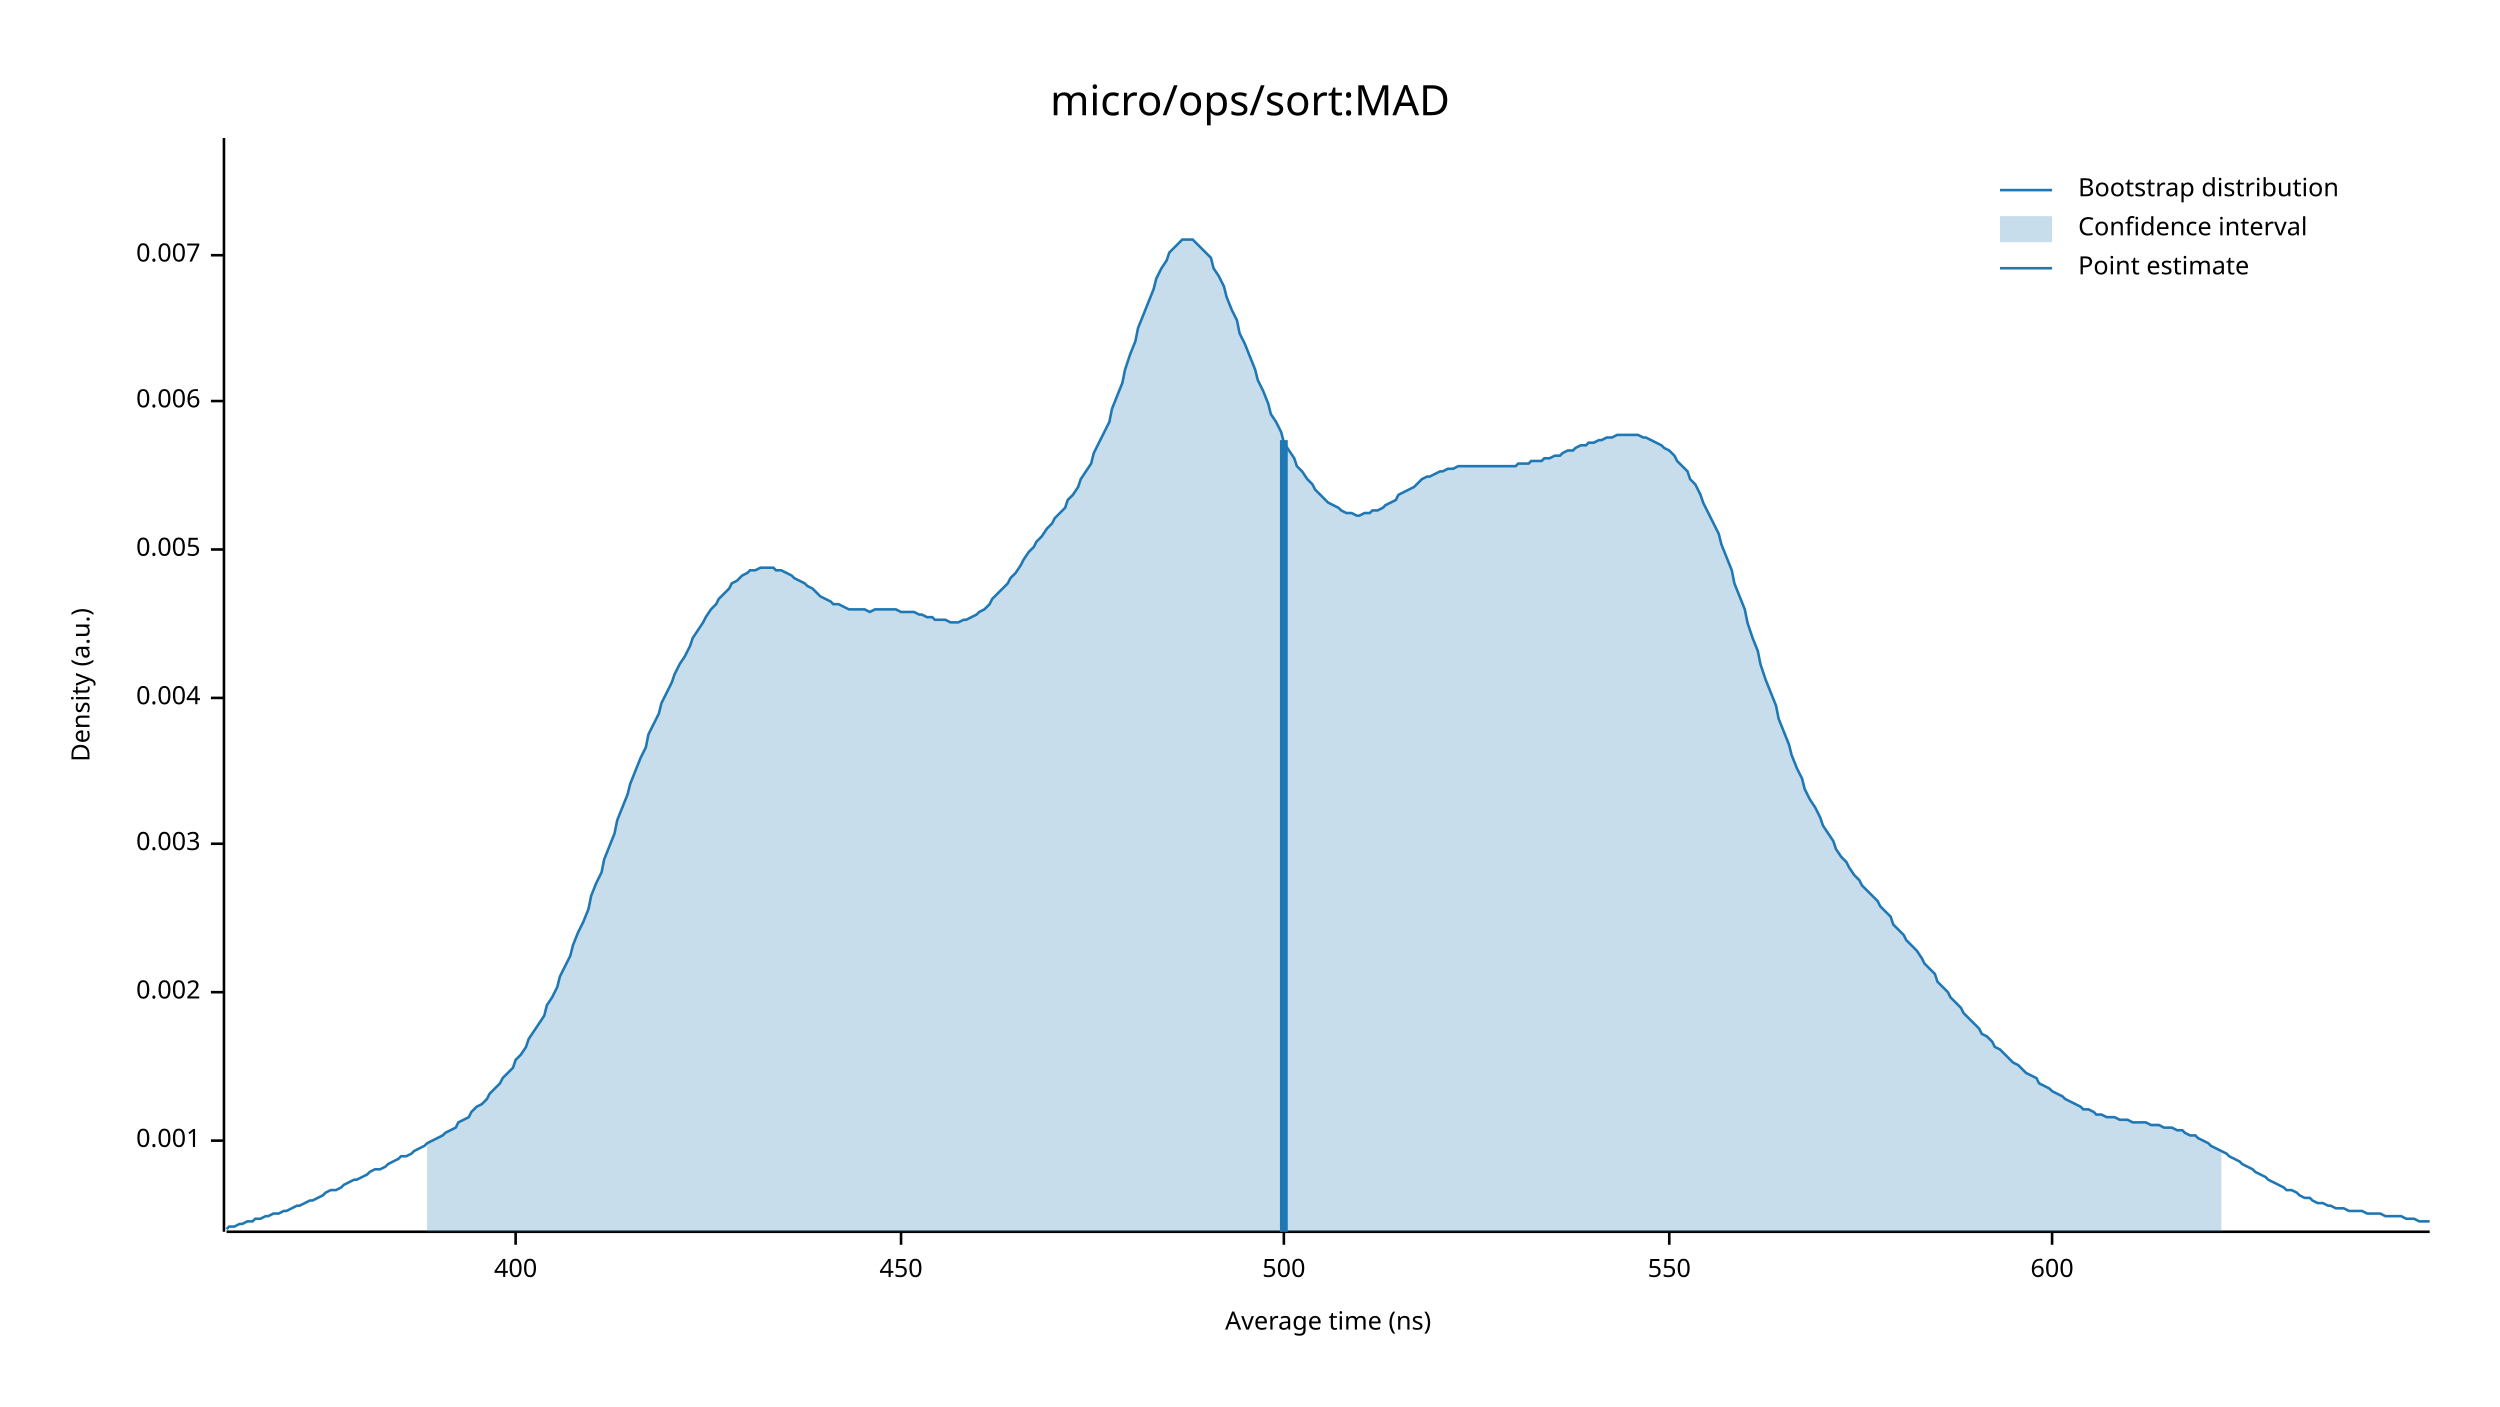
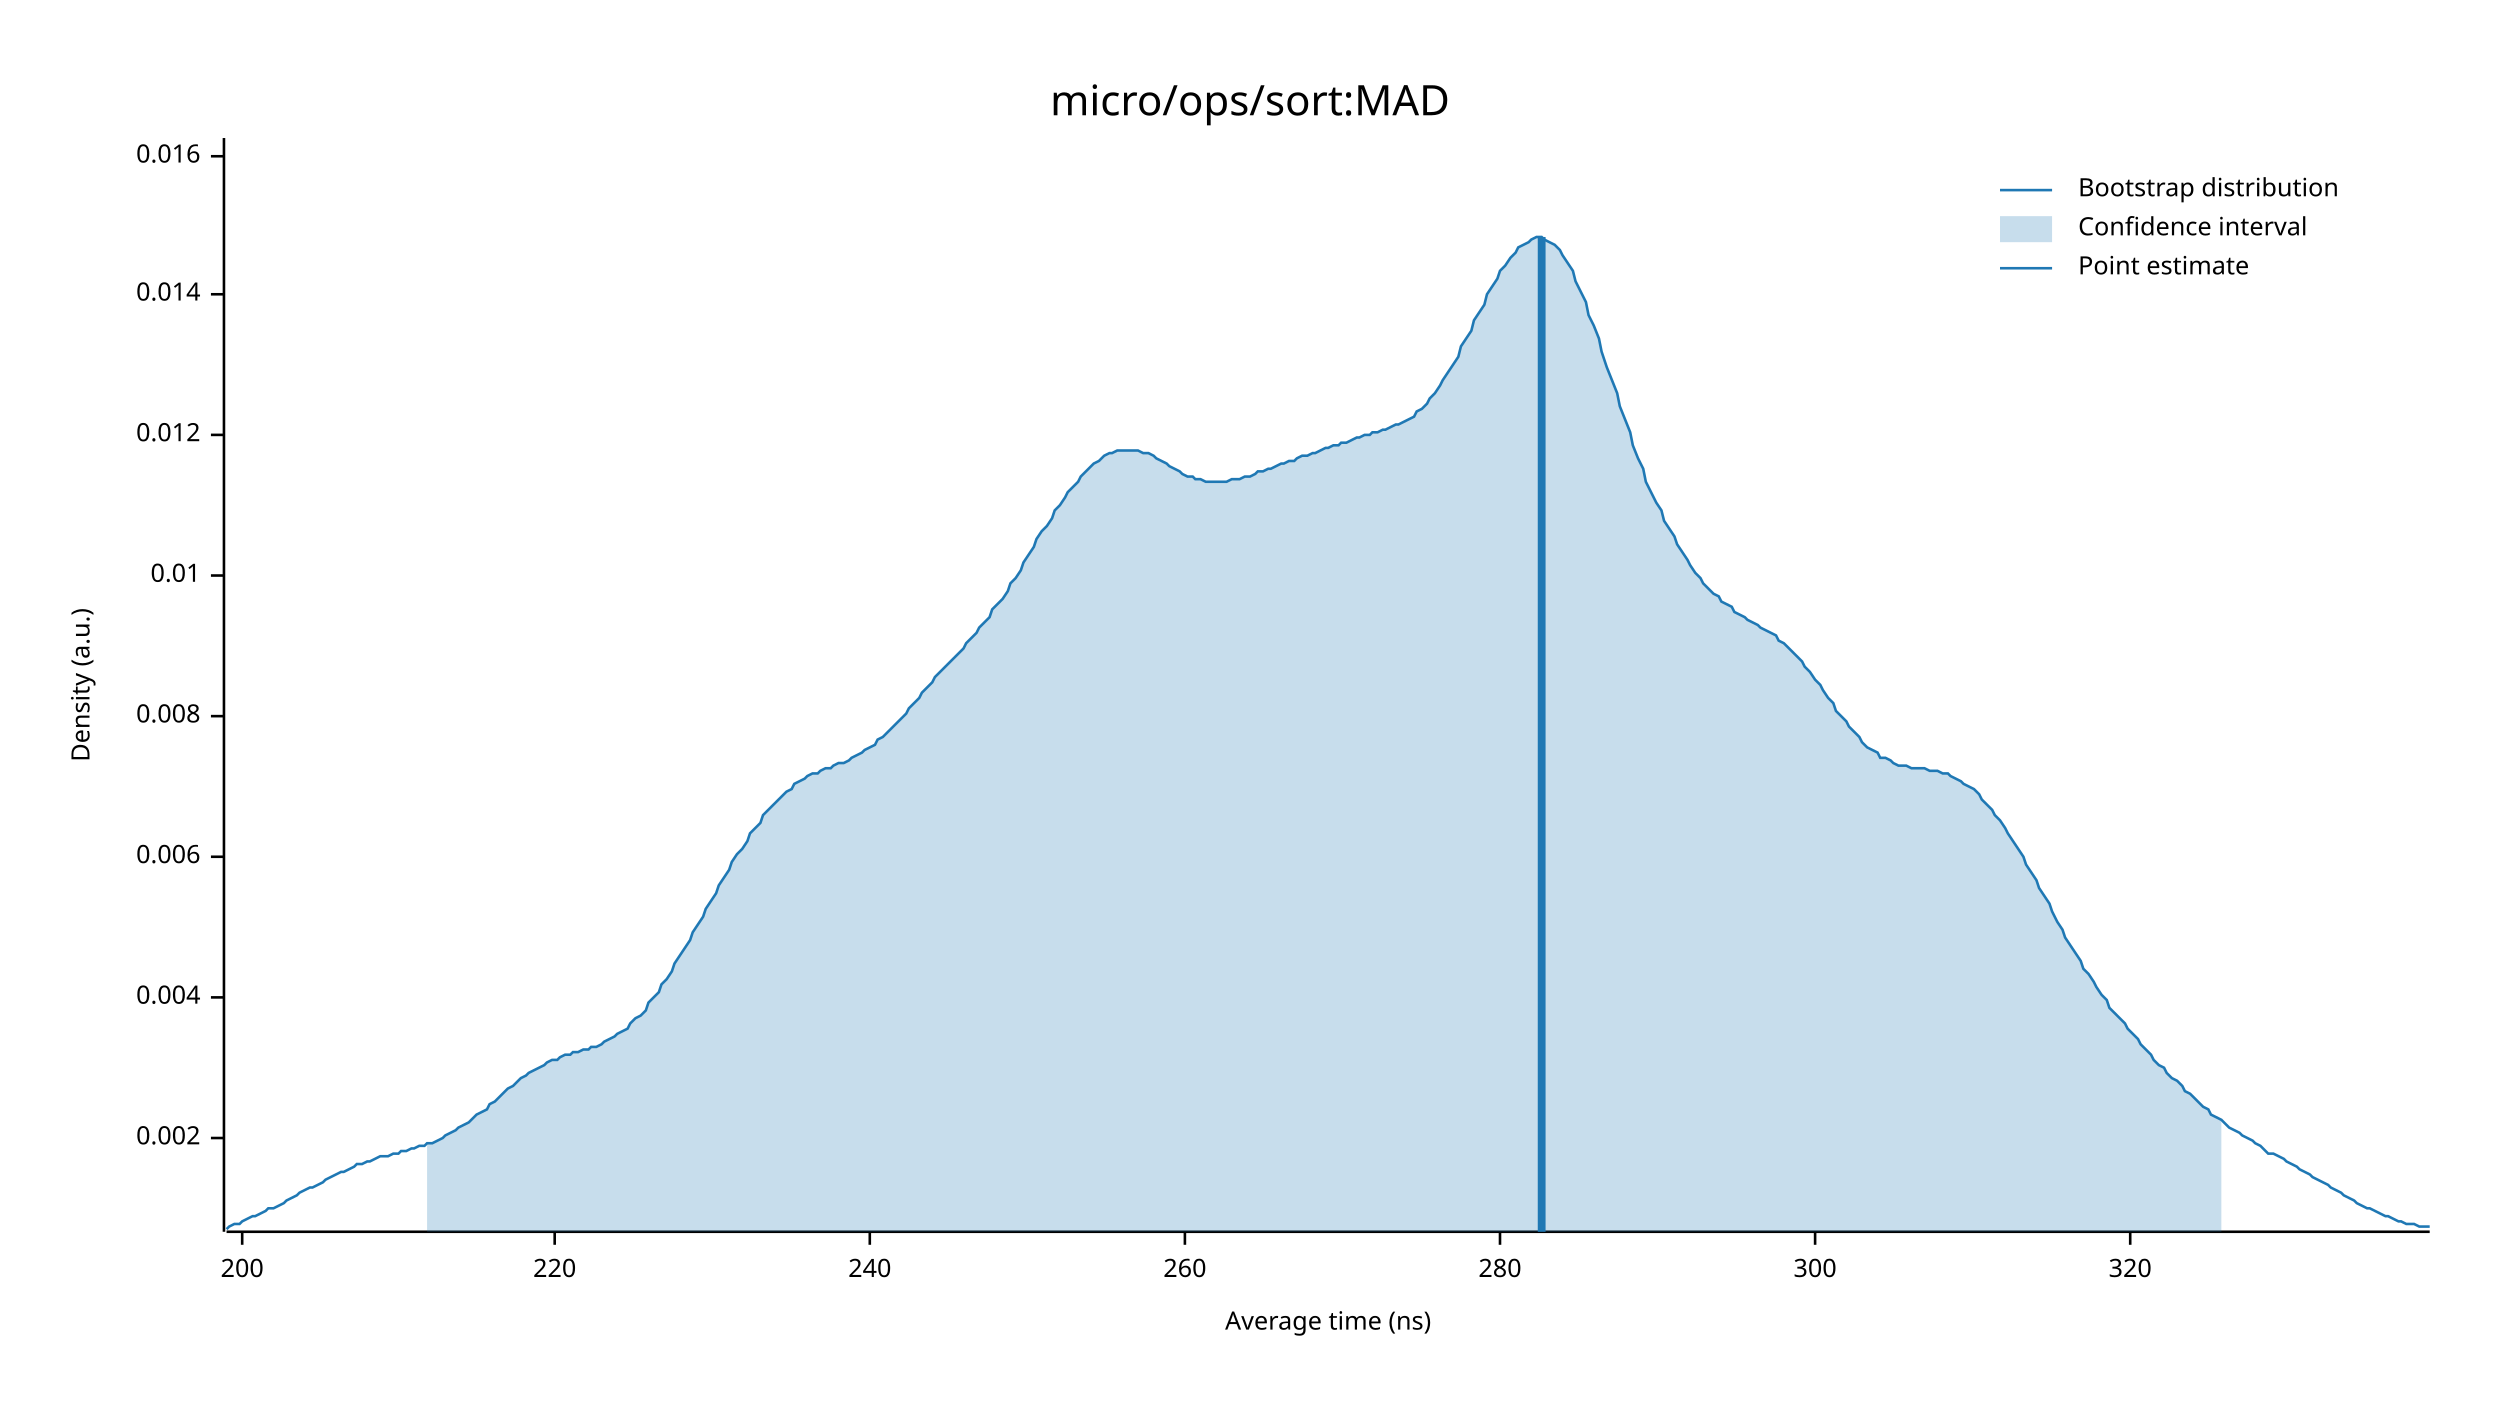
<svg xmlns="http://www.w3.org/2000/svg" width="960" height="540" viewBox="0 0 960 540">
  <text x="480" y="32" dy="0.76em" text-anchor="middle" font-family="sans-serif" font-size="16.129" opacity="1" fill="#000000">
micro/ops/sort:MAD
</text>
  <text x="27" y="263" dy="0.76em" text-anchor="middle" font-family="sans-serif" font-size="9.677" opacity="1" fill="#000000" transform="rotate(270, 27, 263)">
Density (a.u.)
</text>
  <text x="510" y="513" dy="-0.5ex" text-anchor="middle" font-family="sans-serif" font-size="9.677" opacity="1" fill="#000000">
Average time (ns)
</text>
  <polyline fill="none" opacity="1" stroke="#000000" stroke-width="1" points="86,53 86,473 " />
-   <text x="77" y="438" dy="0.5ex" text-anchor="end" font-family="sans-serif" font-size="9.677" opacity="1" fill="#000000">
- 0.001
- </text>
-   <polyline fill="none" opacity="1" stroke="#000000" stroke-width="1" points="81,438 86,438 " />
-   <text x="77" y="381" dy="0.5ex" text-anchor="end" font-family="sans-serif" font-size="9.677" opacity="1" fill="#000000">
+   <text x="77" y="437" dy="0.5ex" text-anchor="end" font-family="sans-serif" font-size="9.677" opacity="1" fill="#000000">
0.002
</text>
-   <polyline fill="none" opacity="1" stroke="#000000" stroke-width="1" points="81,381 86,381 " />
-   <text x="77" y="324" dy="0.5ex" text-anchor="end" font-family="sans-serif" font-size="9.677" opacity="1" fill="#000000">
- 0.003
- </text>
-   <polyline fill="none" opacity="1" stroke="#000000" stroke-width="1" points="81,324 86,324 " />
-   <text x="77" y="268" dy="0.5ex" text-anchor="end" font-family="sans-serif" font-size="9.677" opacity="1" fill="#000000">
+   <polyline fill="none" opacity="1" stroke="#000000" stroke-width="1" points="81,437 86,437 " />
+   <text x="77" y="383" dy="0.5ex" text-anchor="end" font-family="sans-serif" font-size="9.677" opacity="1" fill="#000000">
0.004
</text>
-   <polyline fill="none" opacity="1" stroke="#000000" stroke-width="1" points="81,268 86,268 " />
-   <text x="77" y="211" dy="0.5ex" text-anchor="end" font-family="sans-serif" font-size="9.677" opacity="1" fill="#000000">
- 0.005
- </text>
-   <polyline fill="none" opacity="1" stroke="#000000" stroke-width="1" points="81,211 86,211 " />
-   <text x="77" y="154" dy="0.5ex" text-anchor="end" font-family="sans-serif" font-size="9.677" opacity="1" fill="#000000">
+   <polyline fill="none" opacity="1" stroke="#000000" stroke-width="1" points="81,383 86,383 " />
+   <text x="77" y="329" dy="0.5ex" text-anchor="end" font-family="sans-serif" font-size="9.677" opacity="1" fill="#000000">
0.006
</text>
-   <polyline fill="none" opacity="1" stroke="#000000" stroke-width="1" points="81,154 86,154 " />
-   <text x="77" y="98" dy="0.5ex" text-anchor="end" font-family="sans-serif" font-size="9.677" opacity="1" fill="#000000">
- 0.007
+   <polyline fill="none" opacity="1" stroke="#000000" stroke-width="1" points="81,329 86,329 " />
+   <text x="77" y="275" dy="0.5ex" text-anchor="end" font-family="sans-serif" font-size="9.677" opacity="1" fill="#000000">
+ 0.008
</text>
-   <polyline fill="none" opacity="1" stroke="#000000" stroke-width="1" points="81,98 86,98 " />
+   <polyline fill="none" opacity="1" stroke="#000000" stroke-width="1" points="81,275 86,275 " />
+   <text x="77" y="221" dy="0.5ex" text-anchor="end" font-family="sans-serif" font-size="9.677" opacity="1" fill="#000000">
+ 0.01
+ </text>
+   <polyline fill="none" opacity="1" stroke="#000000" stroke-width="1" points="81,221 86,221 " />
+   <text x="77" y="167" dy="0.5ex" text-anchor="end" font-family="sans-serif" font-size="9.677" opacity="1" fill="#000000">
+ 0.012
+ </text>
+   <polyline fill="none" opacity="1" stroke="#000000" stroke-width="1" points="81,167 86,167 " />
+   <text x="77" y="113" dy="0.5ex" text-anchor="end" font-family="sans-serif" font-size="9.677" opacity="1" fill="#000000">
+ 0.014
+ </text>
+   <polyline fill="none" opacity="1" stroke="#000000" stroke-width="1" points="81,113 86,113 " />
+   <text x="77" y="60" dy="0.5ex" text-anchor="end" font-family="sans-serif" font-size="9.677" opacity="1" fill="#000000">
+ 0.016
+ </text>
+   <polyline fill="none" opacity="1" stroke="#000000" stroke-width="1" points="81,60 86,60 " />
  <polyline fill="none" opacity="1" stroke="#000000" stroke-width="1" points="87,473 933,473 " />
-   <text x="198" y="483" dy="0.76em" text-anchor="middle" font-family="sans-serif" font-size="9.677" opacity="1" fill="#000000">
- 400
+   <text x="93" y="483" dy="0.76em" text-anchor="middle" font-family="sans-serif" font-size="9.677" opacity="1" fill="#000000">
+ 200
</text>
-   <polyline fill="none" opacity="1" stroke="#000000" stroke-width="1" points="198,473 198,478 " />
-   <text x="346" y="483" dy="0.76em" text-anchor="middle" font-family="sans-serif" font-size="9.677" opacity="1" fill="#000000">
- 450
+   <polyline fill="none" opacity="1" stroke="#000000" stroke-width="1" points="93,473 93,478 " />
+   <text x="213" y="483" dy="0.76em" text-anchor="middle" font-family="sans-serif" font-size="9.677" opacity="1" fill="#000000">
+ 220
</text>
-   <polyline fill="none" opacity="1" stroke="#000000" stroke-width="1" points="346,473 346,478 " />
-   <text x="493" y="483" dy="0.76em" text-anchor="middle" font-family="sans-serif" font-size="9.677" opacity="1" fill="#000000">
- 500
+   <polyline fill="none" opacity="1" stroke="#000000" stroke-width="1" points="213,473 213,478 " />
+   <text x="334" y="483" dy="0.76em" text-anchor="middle" font-family="sans-serif" font-size="9.677" opacity="1" fill="#000000">
+ 240
</text>
-   <polyline fill="none" opacity="1" stroke="#000000" stroke-width="1" points="493,473 493,478 " />
-   <text x="641" y="483" dy="0.76em" text-anchor="middle" font-family="sans-serif" font-size="9.677" opacity="1" fill="#000000">
- 550
+   <polyline fill="none" opacity="1" stroke="#000000" stroke-width="1" points="334,473 334,478 " />
+   <text x="455" y="483" dy="0.76em" text-anchor="middle" font-family="sans-serif" font-size="9.677" opacity="1" fill="#000000">
+ 260
</text>
-   <polyline fill="none" opacity="1" stroke="#000000" stroke-width="1" points="641,473 641,478 " />
-   <text x="788" y="483" dy="0.76em" text-anchor="middle" font-family="sans-serif" font-size="9.677" opacity="1" fill="#000000">
- 600
+   <polyline fill="none" opacity="1" stroke="#000000" stroke-width="1" points="455,473 455,478 " />
+   <text x="576" y="483" dy="0.76em" text-anchor="middle" font-family="sans-serif" font-size="9.677" opacity="1" fill="#000000">
+ 280
</text>
-   <polyline fill="none" opacity="1" stroke="#000000" stroke-width="1" points="788,473 788,478 " />
-   <polyline fill="none" opacity="1" stroke="#1F78B4" stroke-width="1" points="87,472 88,471 90,471 92,470 93,470 95,469 97,469 98,468 100,468 102,467 103,467 105,466 107,466 109,465 110,465 112,464 114,463 115,463 117,462 119,461 120,461 122,460 124,459 125,458 127,457 129,457 131,456 132,455 134,454 136,453 137,453 139,452 141,451 142,450 144,449 146,449 148,448 149,447 151,446 153,445 154,444 156,444 158,443 159,442 161,441 163,440 164,439 166,438 168,437 170,436 171,435 173,434 175,433 176,431 178,430 180,429 181,427 183,425 185,424 187,422 188,420 190,418 192,416 193,414 195,412 197,410 198,407 200,405 202,402 203,399 205,396 207,393 209,390 210,386 212,383 214,379 215,375 217,371 219,367 220,363 222,358 224,354 226,349 227,344 229,339 231,335 232,330 234,325 236,320 237,315 239,310 241,305 242,301 244,296 246,291 248,287 249,282 251,278 253,274 254,270 256,266 258,262 259,259 261,255 263,252 265,248 266,245 268,242 270,239 271,237 273,234 275,232 276,230 278,228 280,226 281,224 283,223 285,221 287,220 288,219 290,219 292,218 293,218 295,218 297,218 298,219 300,219 302,220 304,221 305,222 307,223 309,224 310,225 312,226 314,228 315,229 317,230 319,231 320,232 322,232 324,233 326,234 327,234 329,234 331,234 332,234 334,235 336,234 337,234 339,234 341,234 343,234 344,234 346,235 348,235 349,235 351,235 353,236 354,236 356,237 358,237 359,238 361,238 363,238 365,239 366,239 368,239 370,238 371,238 373,237 375,236 376,235 378,234 380,232 381,230 383,228 385,226 387,224 388,222 390,220 392,217 393,215 395,212 397,210 398,208 400,206 402,203 404,201 405,199 407,197 409,195 410,192 412,190 414,187 415,184 417,181 419,178 420,174 422,170 424,166 426,162 427,157 429,152 431,147 432,142 434,136 436,131 437,126 439,121 441,116 443,111 444,107 446,103 448,100 449,97 451,95 453,93 454,92 456,92 458,92 459,93 461,95 463,97 465,99 466,103 468,106 470,110 471,114 473,119 475,123 476,128 478,132 480,137 482,142 483,146 485,150 487,155 488,159 490,162 492,166 493,170 495,173 497,176 498,179 500,181 502,184 504,186 505,188 507,190 509,192 510,193 512,194 514,195 515,196 517,197 519,197 521,198 522,198 524,197 526,197 527,196 529,196 531,195 532,194 534,193 536,192 537,190 539,189 541,188 543,187 544,186 546,184 548,183 549,183 551,182 553,181 554,181 556,180 558,180 560,179 561,179 563,179 565,179 566,179 568,179 570,179 571,179 573,179 575,179 576,179 578,179 580,179 582,179 583,178 585,178 587,178 588,177 590,177 592,177 593,176 595,176 597,175 599,175 600,174 602,173 604,173 605,172 607,171 609,171 610,170 612,170 614,169 615,169 617,168 619,168 621,167 622,167 624,167 626,167 627,167 629,167 631,168 632,168 634,169 636,170 638,171 639,172 641,173 643,175 644,177 646,179 648,181 649,184 651,186 653,190 654,193 656,197 658,201 660,205 661,209 663,214 665,219 666,224 668,229 670,234 671,239 673,245 675,250 676,255 678,261 680,266 682,271 683,276 685,281 687,286 688,290 690,295 692,299 693,303 695,307 697,310 699,314 700,317 702,320 704,323 705,326 707,329 709,331 710,333 712,336 714,338 715,340 717,342 719,344 721,346 722,348 724,350 726,352 727,355 729,357 731,359 732,361 734,363 736,365 738,368 739,370 741,372 743,374 744,377 746,379 748,381 749,383 751,385 753,387 754,389 756,391 758,393 760,395 761,397 763,398 765,400 766,402 768,403 770,405 771,406 773,408 775,409 777,411 778,412 780,413 782,414 783,416 785,417 787,418 788,419 790,420 792,421 793,422 795,423 797,424 799,425 800,426 802,426 804,427 805,428 807,428 809,429 810,429 812,429 814,430 816,430 817,430 819,431 821,431 822,431 824,431 826,432 827,432 829,432 831,433 832,433 834,433 836,434 838,434 839,435 841,436 843,436 844,437 846,438 848,439 849,440 851,441 853,442 855,443 856,444 858,445 860,446 861,447 863,448 865,449 866,450 868,451 870,452 871,453 873,454 875,455 877,456 878,457 880,457 882,458 883,459 885,460 887,460 888,461 890,462 892,462 894,463 895,463 897,464 899,464 900,464 902,465 904,465 905,465 907,465 909,466 910,466 912,466 914,466 916,467 917,467 919,467 921,467 922,467 924,468 926,468 927,468 929,469 931,469 933,469 " />
-   <polygon opacity="0.25" fill="#1F78B4" points="164,439 166,438 168,437 170,436 171,435 173,434 175,433 176,431 178,430 180,429 181,427 183,425 185,424 187,422 188,420 190,418 192,416 193,414 195,412 197,410 198,407 200,405 202,402 203,399 205,396 207,393 209,390 210,386 212,383 214,379 215,375 217,371 219,367 220,363 222,358 224,354 226,349 227,344 229,339 231,335 232,330 234,325 236,320 237,315 239,310 241,305 242,301 244,296 246,291 248,287 249,282 251,278 253,274 254,270 256,266 258,262 259,259 261,255 263,252 265,248 266,245 268,242 270,239 271,237 273,234 275,232 276,230 278,228 280,226 281,224 283,223 285,221 287,220 288,219 290,219 292,218 293,218 295,218 297,218 298,219 300,219 302,220 304,221 305,222 307,223 309,224 310,225 312,226 314,228 315,229 317,230 319,231 320,232 322,232 324,233 326,234 327,234 329,234 331,234 332,234 334,235 336,234 337,234 339,234 341,234 343,234 344,234 346,235 348,235 349,235 351,235 353,236 354,236 356,237 358,237 359,238 361,238 363,238 365,239 366,239 368,239 370,238 371,238 373,237 375,236 376,235 378,234 380,232 381,230 383,228 385,226 387,224 388,222 390,220 392,217 393,215 395,212 397,210 398,208 400,206 402,203 404,201 405,199 407,197 409,195 410,192 412,190 414,187 415,184 417,181 419,178 420,174 422,170 424,166 426,162 427,157 429,152 431,147 432,142 434,136 436,131 437,126 439,121 441,116 443,111 444,107 446,103 448,100 449,97 451,95 453,93 454,92 456,92 458,92 459,93 461,95 463,97 465,99 466,103 468,106 470,110 471,114 473,119 475,123 476,128 478,132 480,137 482,142 483,146 485,150 487,155 488,159 490,162 492,166 493,170 495,173 497,176 498,179 500,181 502,184 504,186 505,188 507,190 509,192 510,193 512,194 514,195 515,196 517,197 519,197 521,198 522,198 524,197 526,197 527,196 529,196 531,195 532,194 534,193 536,192 537,190 539,189 541,188 543,187 544,186 546,184 548,183 549,183 551,182 553,181 554,181 556,180 558,180 560,179 561,179 563,179 565,179 566,179 568,179 570,179 571,179 573,179 575,179 576,179 578,179 580,179 582,179 583,178 585,178 587,178 588,177 590,177 592,177 593,176 595,176 597,175 599,175 600,174 602,173 604,173 605,172 607,171 609,171 610,170 612,170 614,169 615,169 617,168 619,168 621,167 622,167 624,167 626,167 627,167 629,167 631,168 632,168 634,169 636,170 638,171 639,172 641,173 643,175 644,177 646,179 648,181 649,184 651,186 653,190 654,193 656,197 658,201 660,205 661,209 663,214 665,219 666,224 668,229 670,234 671,239 673,245 675,250 676,255 678,261 680,266 682,271 683,276 685,281 687,286 688,290 690,295 692,299 693,303 695,307 697,310 699,314 700,317 702,320 704,323 705,326 707,329 709,331 710,333 712,336 714,338 715,340 717,342 719,344 721,346 722,348 724,350 726,352 727,355 729,357 731,359 732,361 734,363 736,365 738,368 739,370 741,372 743,374 744,377 746,379 748,381 749,383 751,385 753,387 754,389 756,391 758,393 760,395 761,397 763,398 765,400 766,402 768,403 770,405 771,406 773,408 775,409 777,411 778,412 780,413 782,414 783,416 785,417 787,418 788,419 790,420 792,421 793,422 795,423 797,424 799,425 800,426 802,426 804,427 805,428 807,428 809,429 810,429 812,429 814,430 816,430 817,430 819,431 821,431 822,431 824,431 826,432 827,432 829,432 831,433 832,433 834,433 836,434 838,434 839,435 841,436 843,436 844,437 846,438 848,439 849,440 851,441 853,442 853,473 164,473 " />
-   <polyline fill="none" opacity="1" stroke="#1F78B4" stroke-width="3" points="493,473 493,169 " />
+   <polyline fill="none" opacity="1" stroke="#000000" stroke-width="1" points="576,473 576,478 " />
+   <text x="697" y="483" dy="0.76em" text-anchor="middle" font-family="sans-serif" font-size="9.677" opacity="1" fill="#000000">
+ 300
+ </text>
+   <polyline fill="none" opacity="1" stroke="#000000" stroke-width="1" points="697,473 697,478 " />
+   <text x="818" y="483" dy="0.76em" text-anchor="middle" font-family="sans-serif" font-size="9.677" opacity="1" fill="#000000">
+ 320
+ </text>
+   <polyline fill="none" opacity="1" stroke="#000000" stroke-width="1" points="818,473 818,478 " />
+   <polyline fill="none" opacity="1" stroke="#1F78B4" stroke-width="1" points="87,472 88,471 90,470 92,470 93,469 95,468 97,467 98,467 100,466 102,465 103,464 105,464 107,463 109,462 110,461 112,460 114,459 115,458 117,457 119,456 120,456 122,455 124,454 125,453 127,452 129,451 131,450 132,450 134,449 136,448 137,447 139,447 141,446 142,446 144,445 146,444 148,444 149,444 151,443 153,443 154,442 156,442 158,441 159,441 161,440 163,440 164,439 166,439 168,438 170,437 171,436 173,435 175,434 176,433 178,432 180,431 181,430 183,428 185,427 187,426 188,424 190,423 192,421 193,420 195,418 197,417 198,416 200,414 202,413 203,412 205,411 207,410 209,409 210,408 212,407 214,407 215,406 217,405 219,405 220,404 222,404 224,403 226,403 227,402 229,402 231,401 232,400 234,399 236,398 237,397 239,396 241,395 242,393 244,391 246,390 248,388 249,385 251,383 253,381 254,378 256,376 258,373 259,370 261,367 263,364 265,361 266,358 268,355 270,352 271,349 273,346 275,343 276,340 278,337 280,334 281,331 283,328 285,326 287,323 288,320 290,318 292,316 293,313 295,311 297,309 298,308 300,306 302,304 304,303 305,301 307,300 309,299 310,298 312,297 314,297 315,296 317,295 319,295 320,294 322,293 324,293 326,292 327,291 329,290 331,289 332,288 334,287 336,286 337,284 339,283 341,281 343,279 344,278 346,276 348,274 349,272 351,270 353,268 354,266 356,264 358,262 359,260 361,258 363,256 365,254 366,253 368,251 370,249 371,247 373,245 375,243 376,241 378,239 380,237 381,234 383,232 385,230 387,227 388,224 390,222 392,219 393,216 395,213 397,210 398,207 400,204 402,202 404,199 405,196 407,194 409,191 410,189 412,187 414,185 415,183 417,181 419,179 420,178 422,177 424,175 426,174 427,174 429,173 431,173 432,173 434,173 436,173 437,173 439,174 441,174 443,175 444,176 446,177 448,178 449,179 451,180 453,181 454,182 456,183 458,183 459,184 461,184 463,185 465,185 466,185 468,185 470,185 471,185 473,184 475,184 476,184 478,183 480,183 482,182 483,181 485,181 487,180 488,180 490,179 492,178 493,178 495,177 497,177 498,176 500,175 502,175 504,174 505,174 507,173 509,172 510,172 512,171 514,171 515,170 517,170 519,169 521,168 522,168 524,167 526,167 527,166 529,166 531,165 532,165 534,164 536,163 537,163 539,162 541,161 543,160 544,158 546,157 548,155 549,153 551,151 553,148 554,146 556,143 558,140 560,137 561,133 563,130 565,127 566,123 568,120 570,117 571,113 573,110 575,107 576,104 578,102 580,99 582,97 583,95 585,94 587,93 588,92 590,91 592,91 593,92 595,93 597,94 599,96 600,98 602,101 604,104 605,108 607,112 609,116 610,121 612,125 614,130 615,135 617,141 619,146 621,151 622,156 624,161 626,166 627,171 629,176 631,180 632,185 634,189 636,193 638,196 639,200 641,203 643,206 644,209 646,212 648,215 649,217 651,220 653,222 654,224 656,226 658,228 660,229 661,231 663,232 665,233 666,235 668,236 670,237 671,238 673,239 675,240 676,241 678,242 680,243 682,244 683,246 685,247 687,249 688,250 690,252 692,254 693,256 695,258 697,261 699,263 700,265 702,268 704,270 705,273 707,275 709,277 710,279 712,281 714,283 715,285 717,287 719,288 721,289 722,291 724,291 726,292 727,293 729,294 731,294 732,294 734,295 736,295 738,295 739,295 741,296 743,296 744,296 746,297 748,297 749,298 751,299 753,300 754,301 756,302 758,303 760,305 761,307 763,309 765,311 766,313 768,315 770,318 771,320 773,323 775,326 777,329 778,332 780,335 782,338 783,341 785,344 787,347 788,350 790,354 792,357 793,360 795,363 797,366 799,369 800,372 802,374 804,377 805,379 807,382 809,384 810,387 812,389 814,391 816,393 817,395 819,397 821,399 822,401 824,403 826,405 827,407 829,409 831,410 832,412 834,414 836,415 838,417 839,419 841,420 843,422 844,423 846,425 848,426 849,428 851,429 853,430 855,432 856,433 858,434 860,435 861,436 863,437 865,438 866,439 868,440 870,442 871,443 873,443 875,444 877,445 878,446 880,447 882,448 883,449 885,450 887,451 888,452 890,453 892,454 894,455 895,456 897,457 899,458 900,459 902,460 904,461 905,462 907,463 909,464 910,464 912,465 914,466 916,467 917,467 919,468 921,469 922,469 924,470 926,470 927,470 929,471 931,471 933,471 " />
+   <polygon opacity="0.25" fill="#1F78B4" points="164,439 166,439 168,438 170,437 171,436 173,435 175,434 176,433 178,432 180,431 181,430 183,428 185,427 187,426 188,424 190,423 192,421 193,420 195,418 197,417 198,416 200,414 202,413 203,412 205,411 207,410 209,409 210,408 212,407 214,407 215,406 217,405 219,405 220,404 222,404 224,403 226,403 227,402 229,402 231,401 232,400 234,399 236,398 237,397 239,396 241,395 242,393 244,391 246,390 248,388 249,385 251,383 253,381 254,378 256,376 258,373 259,370 261,367 263,364 265,361 266,358 268,355 270,352 271,349 273,346 275,343 276,340 278,337 280,334 281,331 283,328 285,326 287,323 288,320 290,318 292,316 293,313 295,311 297,309 298,308 300,306 302,304 304,303 305,301 307,300 309,299 310,298 312,297 314,297 315,296 317,295 319,295 320,294 322,293 324,293 326,292 327,291 329,290 331,289 332,288 334,287 336,286 337,284 339,283 341,281 343,279 344,278 346,276 348,274 349,272 351,270 353,268 354,266 356,264 358,262 359,260 361,258 363,256 365,254 366,253 368,251 370,249 371,247 373,245 375,243 376,241 378,239 380,237 381,234 383,232 385,230 387,227 388,224 390,222 392,219 393,216 395,213 397,210 398,207 400,204 402,202 404,199 405,196 407,194 409,191 410,189 412,187 414,185 415,183 417,181 419,179 420,178 422,177 424,175 426,174 427,174 429,173 431,173 432,173 434,173 436,173 437,173 439,174 441,174 443,175 444,176 446,177 448,178 449,179 451,180 453,181 454,182 456,183 458,183 459,184 461,184 463,185 465,185 466,185 468,185 470,185 471,185 473,184 475,184 476,184 478,183 480,183 482,182 483,181 485,181 487,180 488,180 490,179 492,178 493,178 495,177 497,177 498,176 500,175 502,175 504,174 505,174 507,173 509,172 510,172 512,171 514,171 515,170 517,170 519,169 521,168 522,168 524,167 526,167 527,166 529,166 531,165 532,165 534,164 536,163 537,163 539,162 541,161 543,160 544,158 546,157 548,155 549,153 551,151 553,148 554,146 556,143 558,140 560,137 561,133 563,130 565,127 566,123 568,120 570,117 571,113 573,110 575,107 576,104 578,102 580,99 582,97 583,95 585,94 587,93 588,92 590,91 592,91 593,92 595,93 597,94 599,96 600,98 602,101 604,104 605,108 607,112 609,116 610,121 612,125 614,130 615,135 617,141 619,146 621,151 622,156 624,161 626,166 627,171 629,176 631,180 632,185 634,189 636,193 638,196 639,200 641,203 643,206 644,209 646,212 648,215 649,217 651,220 653,222 654,224 656,226 658,228 660,229 661,231 663,232 665,233 666,235 668,236 670,237 671,238 673,239 675,240 676,241 678,242 680,243 682,244 683,246 685,247 687,249 688,250 690,252 692,254 693,256 695,258 697,261 699,263 700,265 702,268 704,270 705,273 707,275 709,277 710,279 712,281 714,283 715,285 717,287 719,288 721,289 722,291 724,291 726,292 727,293 729,294 731,294 732,294 734,295 736,295 738,295 739,295 741,296 743,296 744,296 746,297 748,297 749,298 751,299 753,300 754,301 756,302 758,303 760,305 761,307 763,309 765,311 766,313 768,315 770,318 771,320 773,323 775,326 777,329 778,332 780,335 782,338 783,341 785,344 787,347 788,350 790,354 792,357 793,360 795,363 797,366 799,369 800,372 802,374 804,377 805,379 807,382 809,384 810,387 812,389 814,391 816,393 817,395 819,397 821,399 822,401 824,403 826,405 827,407 829,409 831,410 832,412 834,414 836,415 838,417 839,419 841,420 843,422 844,423 846,425 848,426 849,428 851,429 853,430 853,473 164,473 " />
+   <polyline fill="none" opacity="1" stroke="#1F78B4" stroke-width="3" points="592,473 592,91 " />
  <text x="798" y="68" dy="0.76em" text-anchor="start" font-family="sans-serif" font-size="9.677" opacity="1" fill="#000000">
Bootstrap distribution
</text>
  <text x="798" y="83" dy="0.76em" text-anchor="start" font-family="sans-serif" font-size="9.677" opacity="1" fill="#000000">
Confidence interval
</text>
  <text x="798" y="98" dy="0.76em" text-anchor="start" font-family="sans-serif" font-size="9.677" opacity="1" fill="#000000">
Point estimate
</text>
  <polyline fill="none" opacity="1" stroke="#1F78B4" stroke-width="1" points="768,73 788,73 " />
  <rect x="768" y="83" width="20" height="10" opacity="0.25" fill="#1F78B4" stroke="none" />
  <polyline fill="none" opacity="1" stroke="#1F78B4" stroke-width="1" points="768,103 788,103 " />
</svg>
